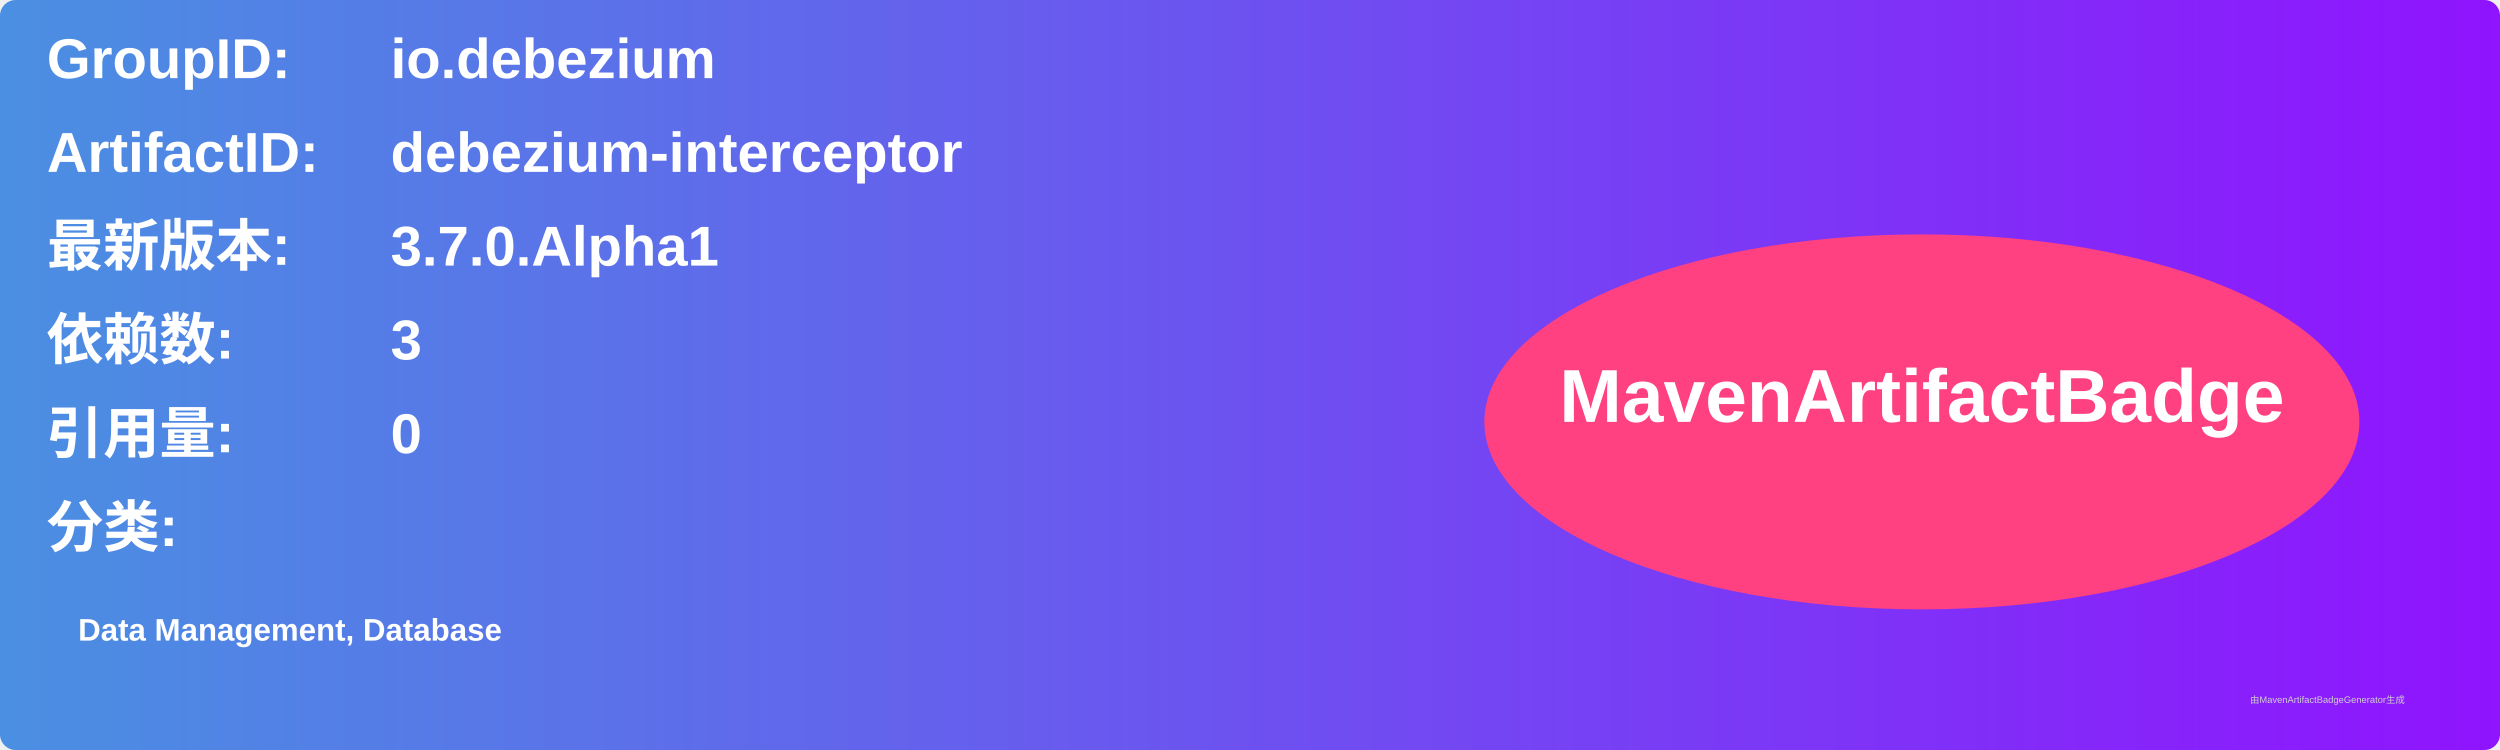
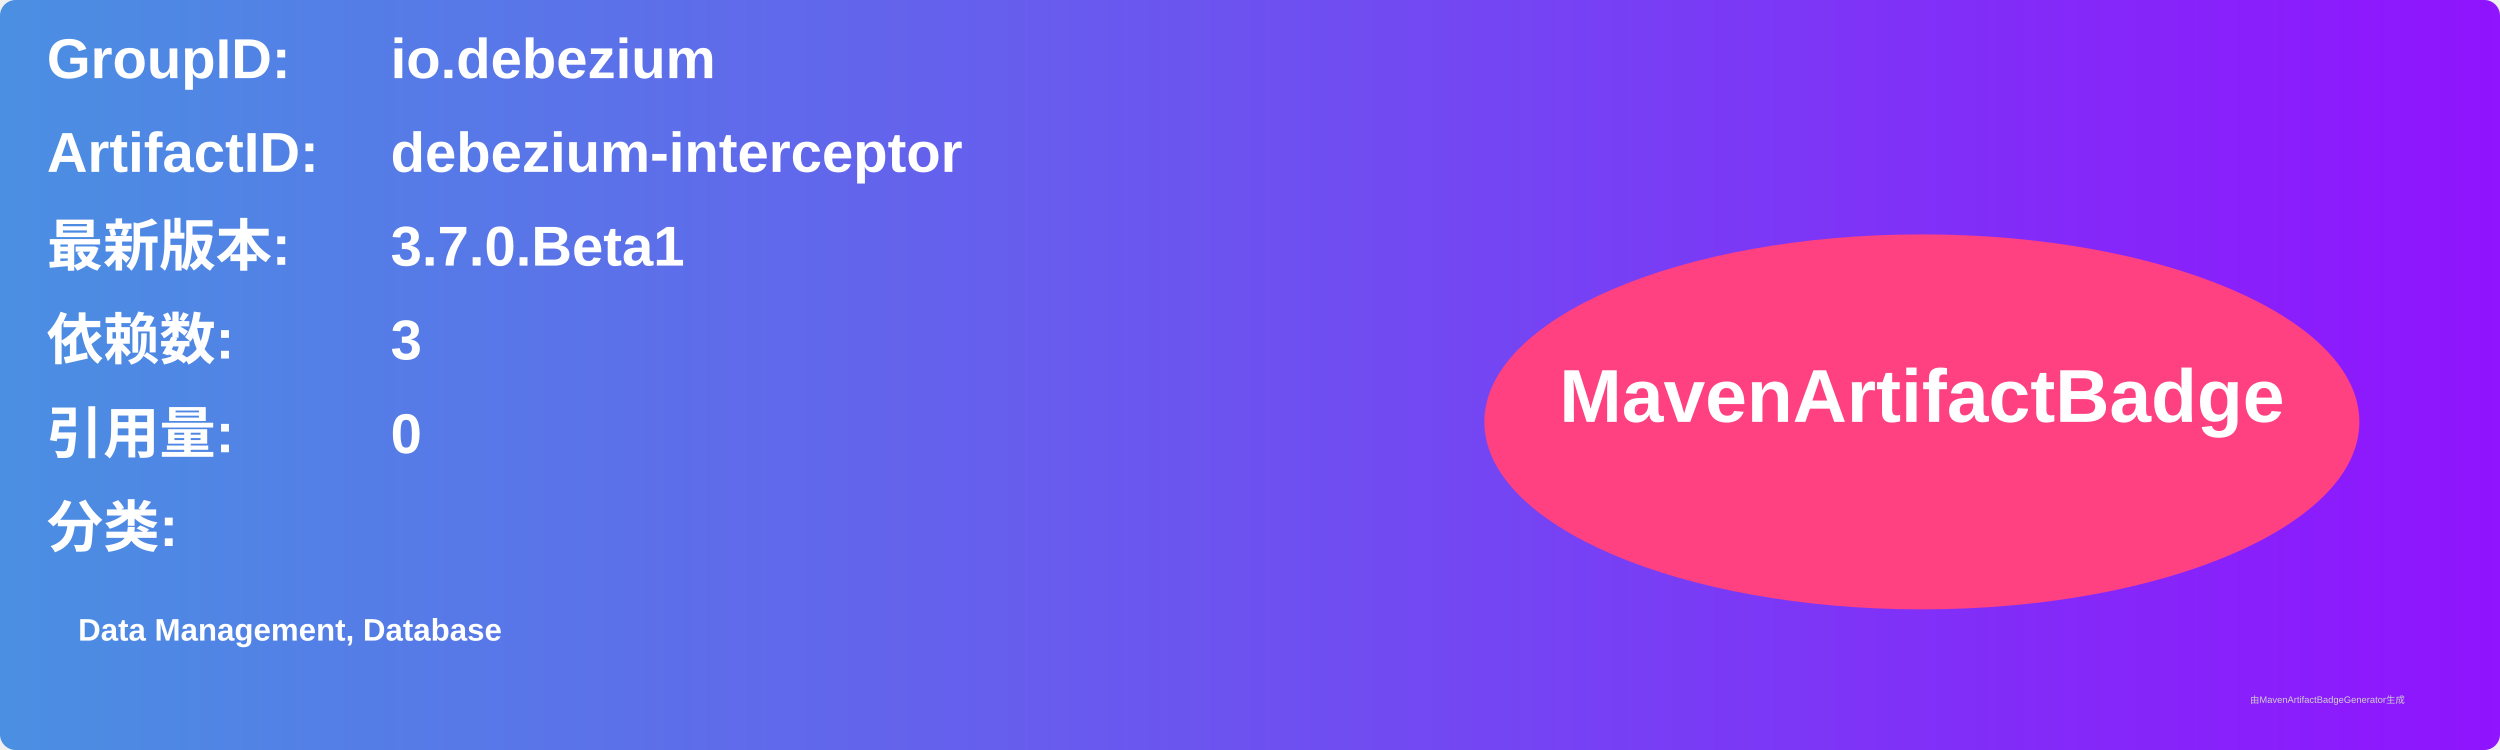
<svg xmlns="http://www.w3.org/2000/svg" width="800" height="240" viewBox="0 0 800 240">
  <linearGradient id="grad" x1="0%" y1="0%" x2="100%" y2="0%">
    <stop offset="0%" stop-color="#4a90e2" />
    <stop offset="100%" stop-color="#9013fe" />
  </linearGradient>
  <rect width="100%" height="100%" rx="5" ry="5" fill="url(#grad)" />
  <g transform="translate(15, 15)">
    <text x="0" y="10" font-family="Arial" font-size="18" fill="white" font-weight="bold" width="260">GroupID:</text>
    <text x="110" y="10" font-family="Arial" font-size="18" fill="white" font-weight="bold" width="460">io.debezium</text>
    <text x="0" y="40" font-family="Arial" font-size="18" fill="white" font-weight="bold" width="260">ArtifactID:</text>
    <text x="110" y="40" font-family="Arial" font-size="18" fill="white" font-weight="bold" width="460">debezium-interceptor</text>
    <text x="0" y="70" font-family="Arial" font-size="18" fill="white" font-weight="bold">最新版本:</text>
    <text x="110" y="70" font-family="Arial" font-size="18" fill="white" font-weight="bold">
-       <tspan font-weight="bold">3.7.0.Alpha1</tspan>
+       <tspan font-weight="bold">3.7.0.Beta1</tspan>
    </text>
    <text x="0" y="100" font-family="Arial" font-size="18" fill="white" font-weight="bold">依赖数: </text>
    <text x="110" y="100" font-family="Arial" font-size="18" fill="white">
      <tspan font-weight="bold">3</tspan>
    </text>
    <text x="0" y="130" font-family="Arial" font-size="18" fill="white" font-weight="bold">引用量: </text>
    <text x="110" y="130" font-family="Arial" font-size="18" fill="white">
      <tspan font-weight="bold">0</tspan>
    </text>
    <text x="0" y="160" font-family="Arial" font-size="18" fill="white" font-weight="bold">分类:</text>
    <text x="10" y="190" font-family="Arial" font-size="10" fill="white">
      <tspan font-weight="bold">Data Management, Database</tspan>
    </text>
    <ellipse cx="600" cy="120" rx="140" ry="60" fill="#ff4081" />
    <text x="600" y="120" text-anchor="middle" font-family="Arial" font-size="24" fill="white" font-weight="bold">MavenArtifactBadge</text>
  </g>
  <text x="720" y="225" font-family="Arial" font-size="3" fill="#d0d0d0">由MavenArtifactBadgeGenerator生成</text>
</svg>
